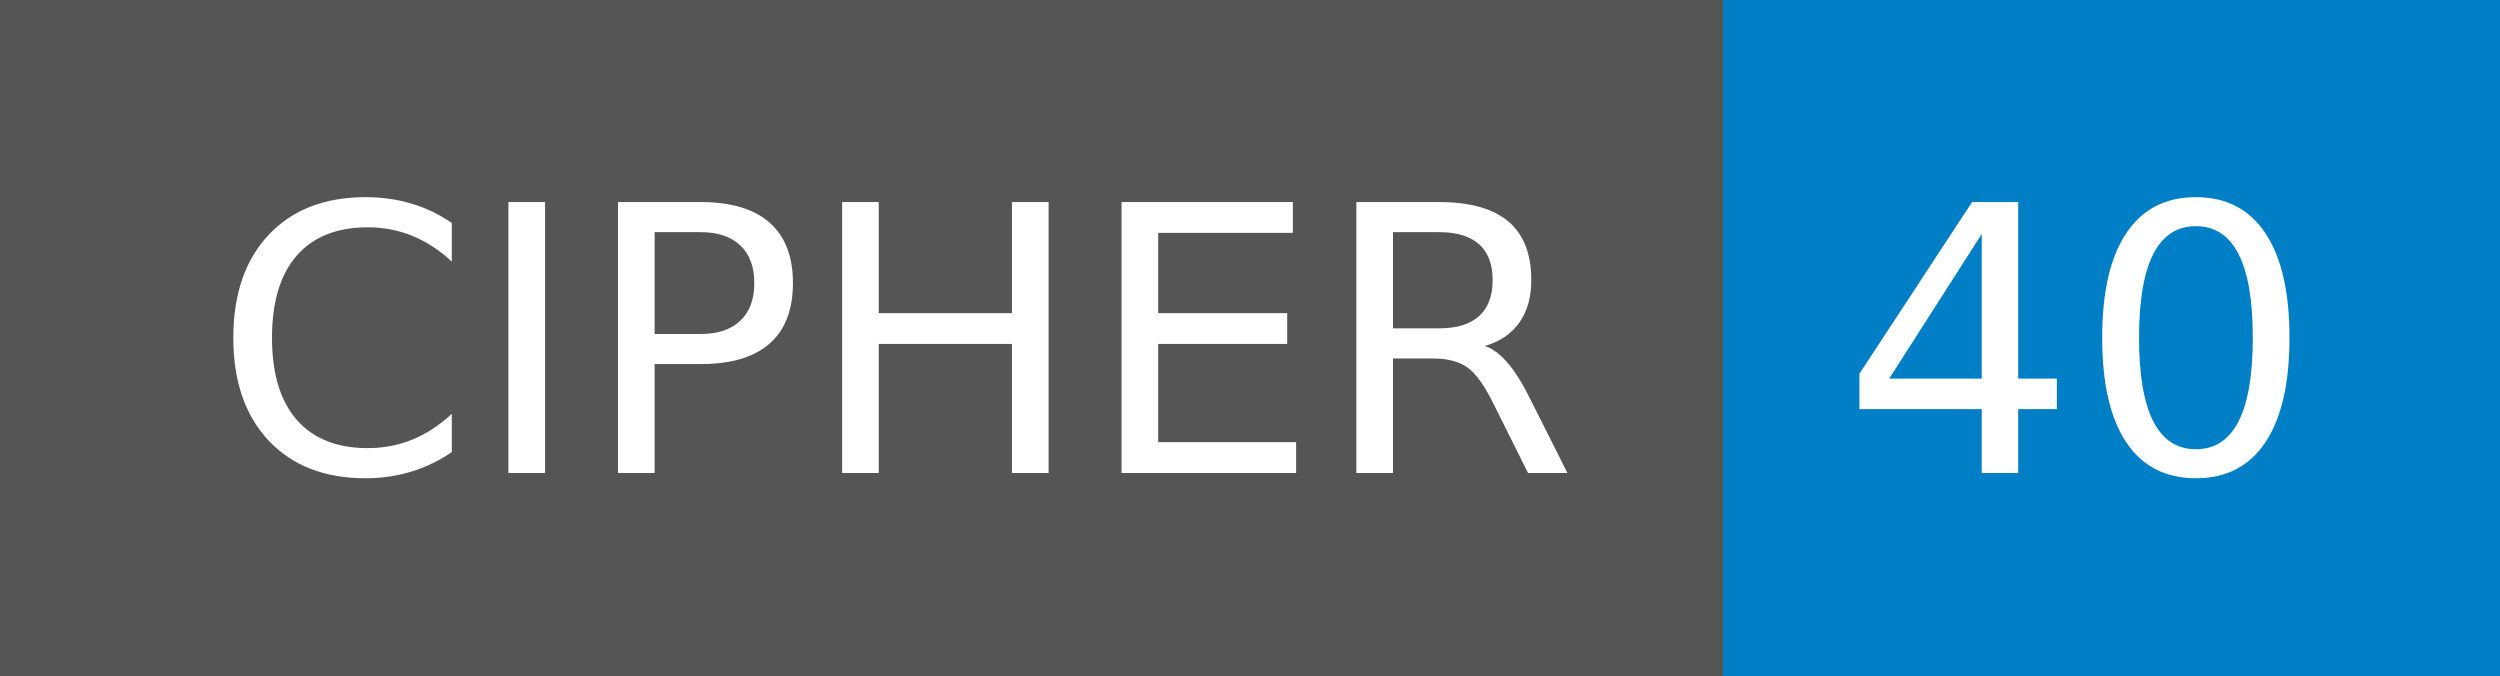
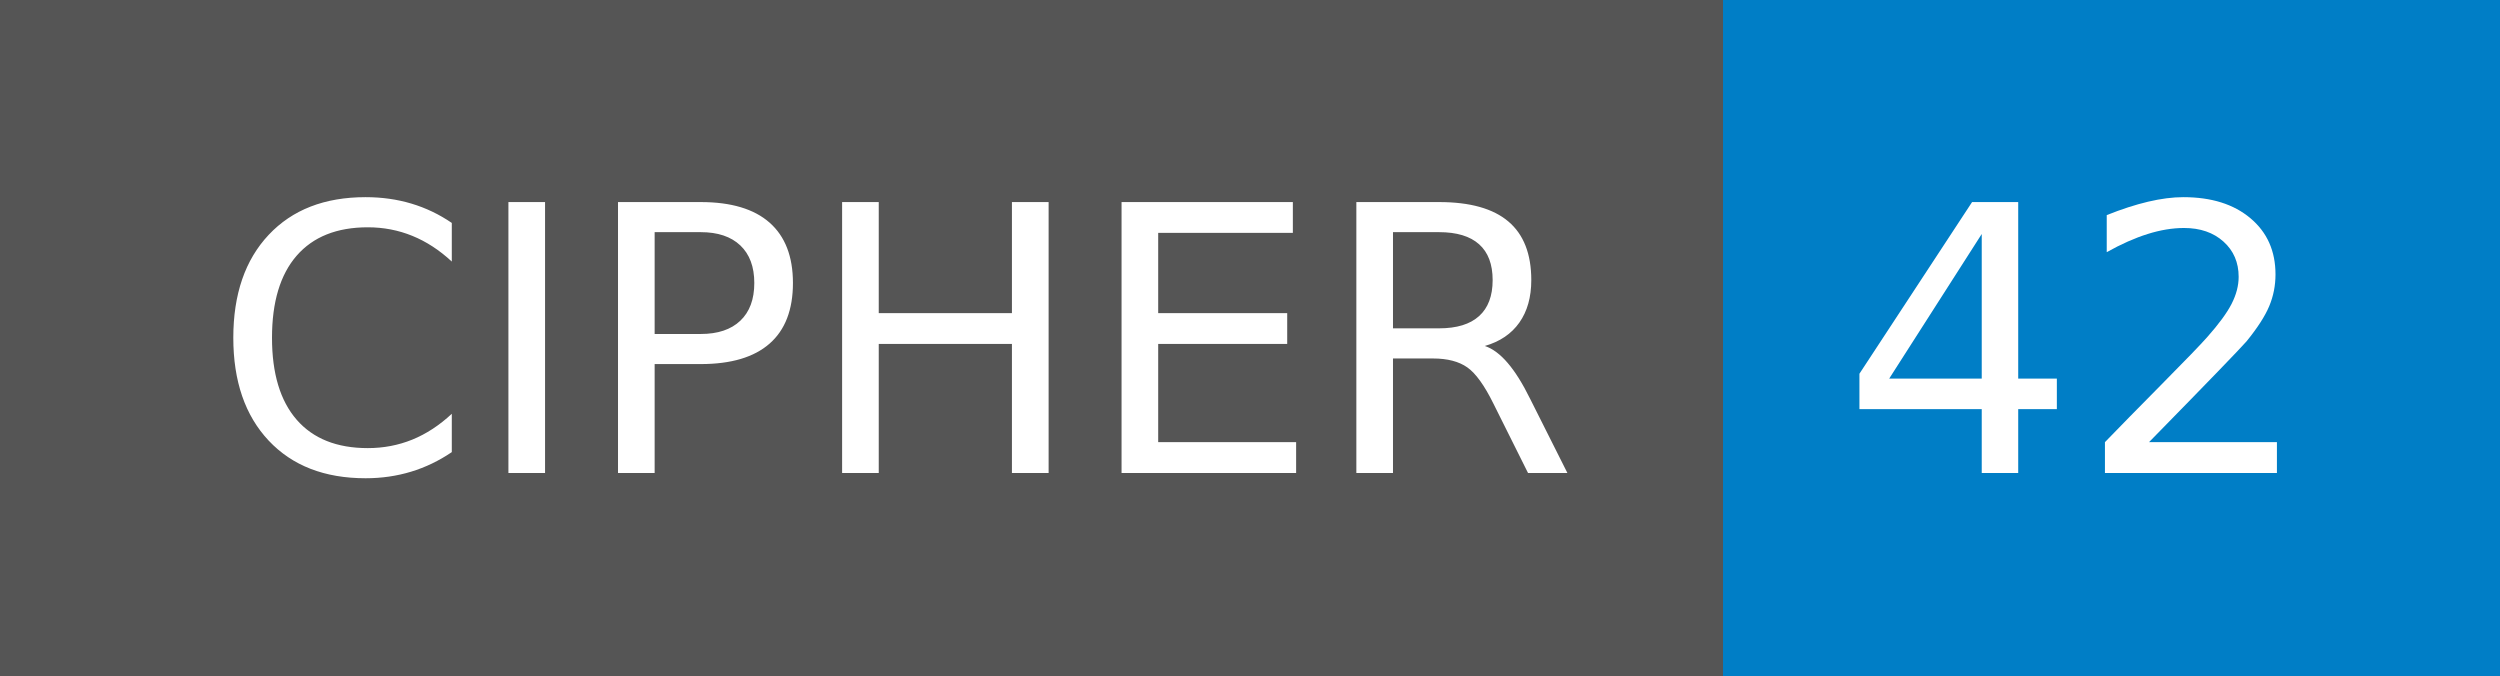
- <svg xmlns="http://www.w3.org/2000/svg" width="74" height="20" role="img" aria-label="CIPHER: 40">
+ <svg xmlns="http://www.w3.org/2000/svg" width="74" height="20" role="img" aria-label="CIPHER: 42">
  <g shape-rendering="crispEdges">
    <rect width="51" height="20" fill="#555" />
    <rect x="51" width="23" height="20" fill="#007ec6" />
  </g>
  <g fill="#fff" text-anchor="middle" font-family="Verdana,Geneva,DejaVu Sans,sans-serif" text-rendering="geometricPrecision" font-size="110">
    <text x="265" y="140" transform="scale(.1)" fill="#fff" textLength="410">CIPHER</text>
-     <text x="615" y="140" transform="scale(.1)" fill="#fff" textLength="130">40</text>
+     <text x="615" y="140" transform="scale(.1)" fill="#fff" textLength="130">42</text>
  </g>
</svg>
